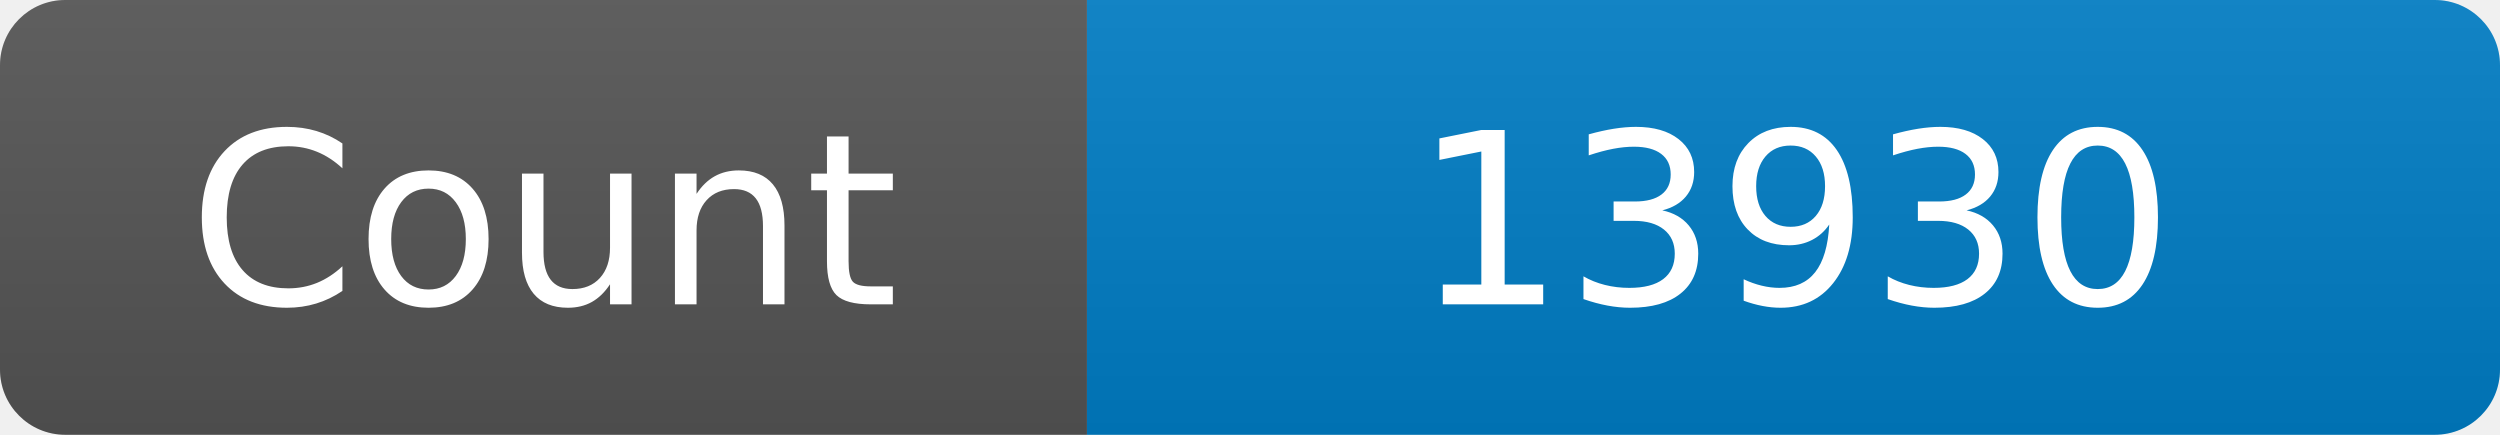
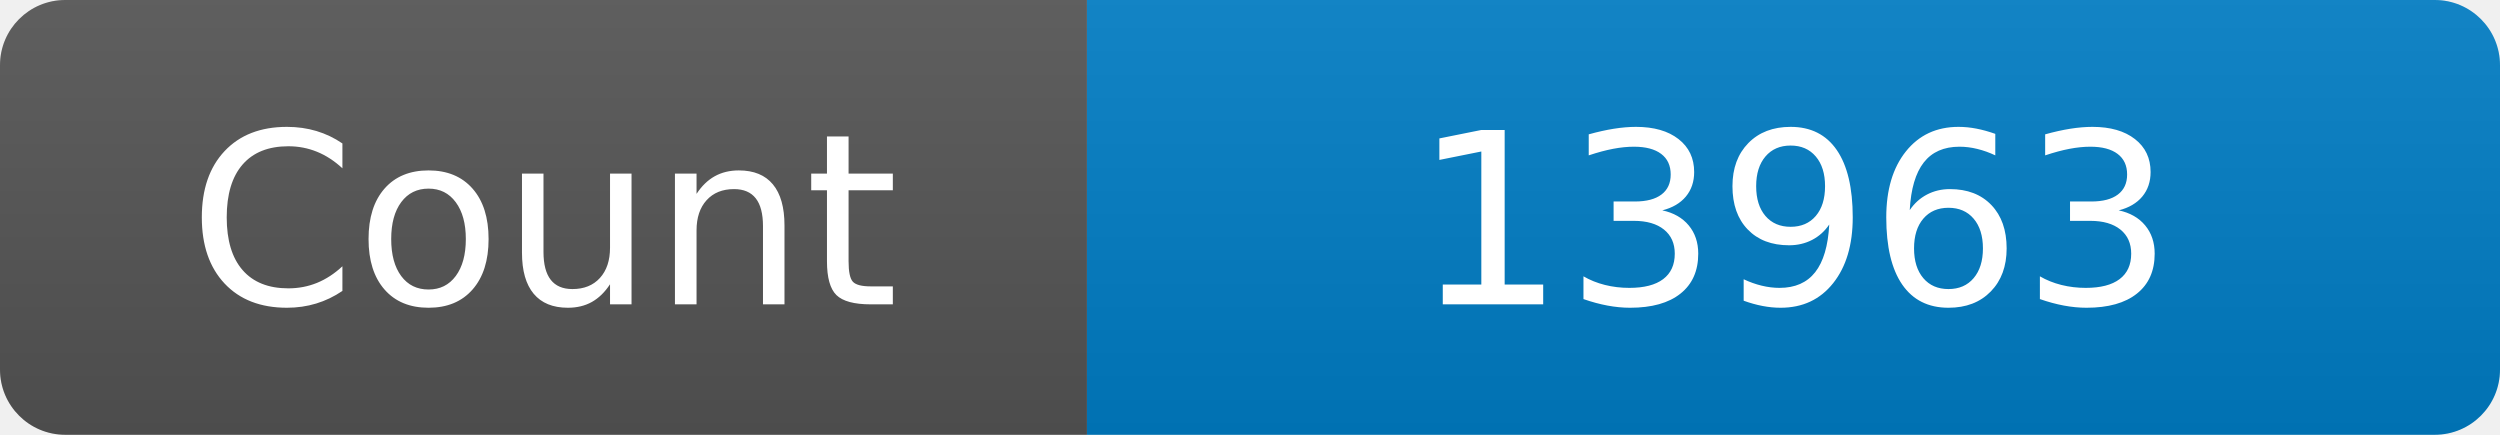
<svg xmlns="http://www.w3.org/2000/svg" width="115" height="20" role="img" aria-label="Maintained?: yes">
  <linearGradient id="s" x2="0" y2="100%">
    <stop offset="0" stop-color="#bbb" stop-opacity=".1" />
    <stop offset="1" stop-opacity=".1" />
  </linearGradient>
  <clipPath id="r">
    <rect width="115" height="20" rx="3" fill="#fff" />
  </clipPath>
  <g clip-path="url(#r)">
    <rect width="50" height="20" fill="#555" />
    <rect x="50" width="160" height="20" fill="#007ec6" />
    <rect width="115" height="20" fill="url(#s)" />
  </g>
  <g fill="#fff" text-anchor="middle" font-family="Verdana,Geneva,DejaVu Sans,sans-serif" font-size="110">
    <text x="250" y="140" transform="scale(.1)" fill="#fff">Count</text>
-     <text x="825" y="140" transform="scale(.1)" fill="#fff">13930</text>
+     <text x="825" y="140" transform="scale(.1)" fill="#fff">13963</text>
  </g>
</svg>
